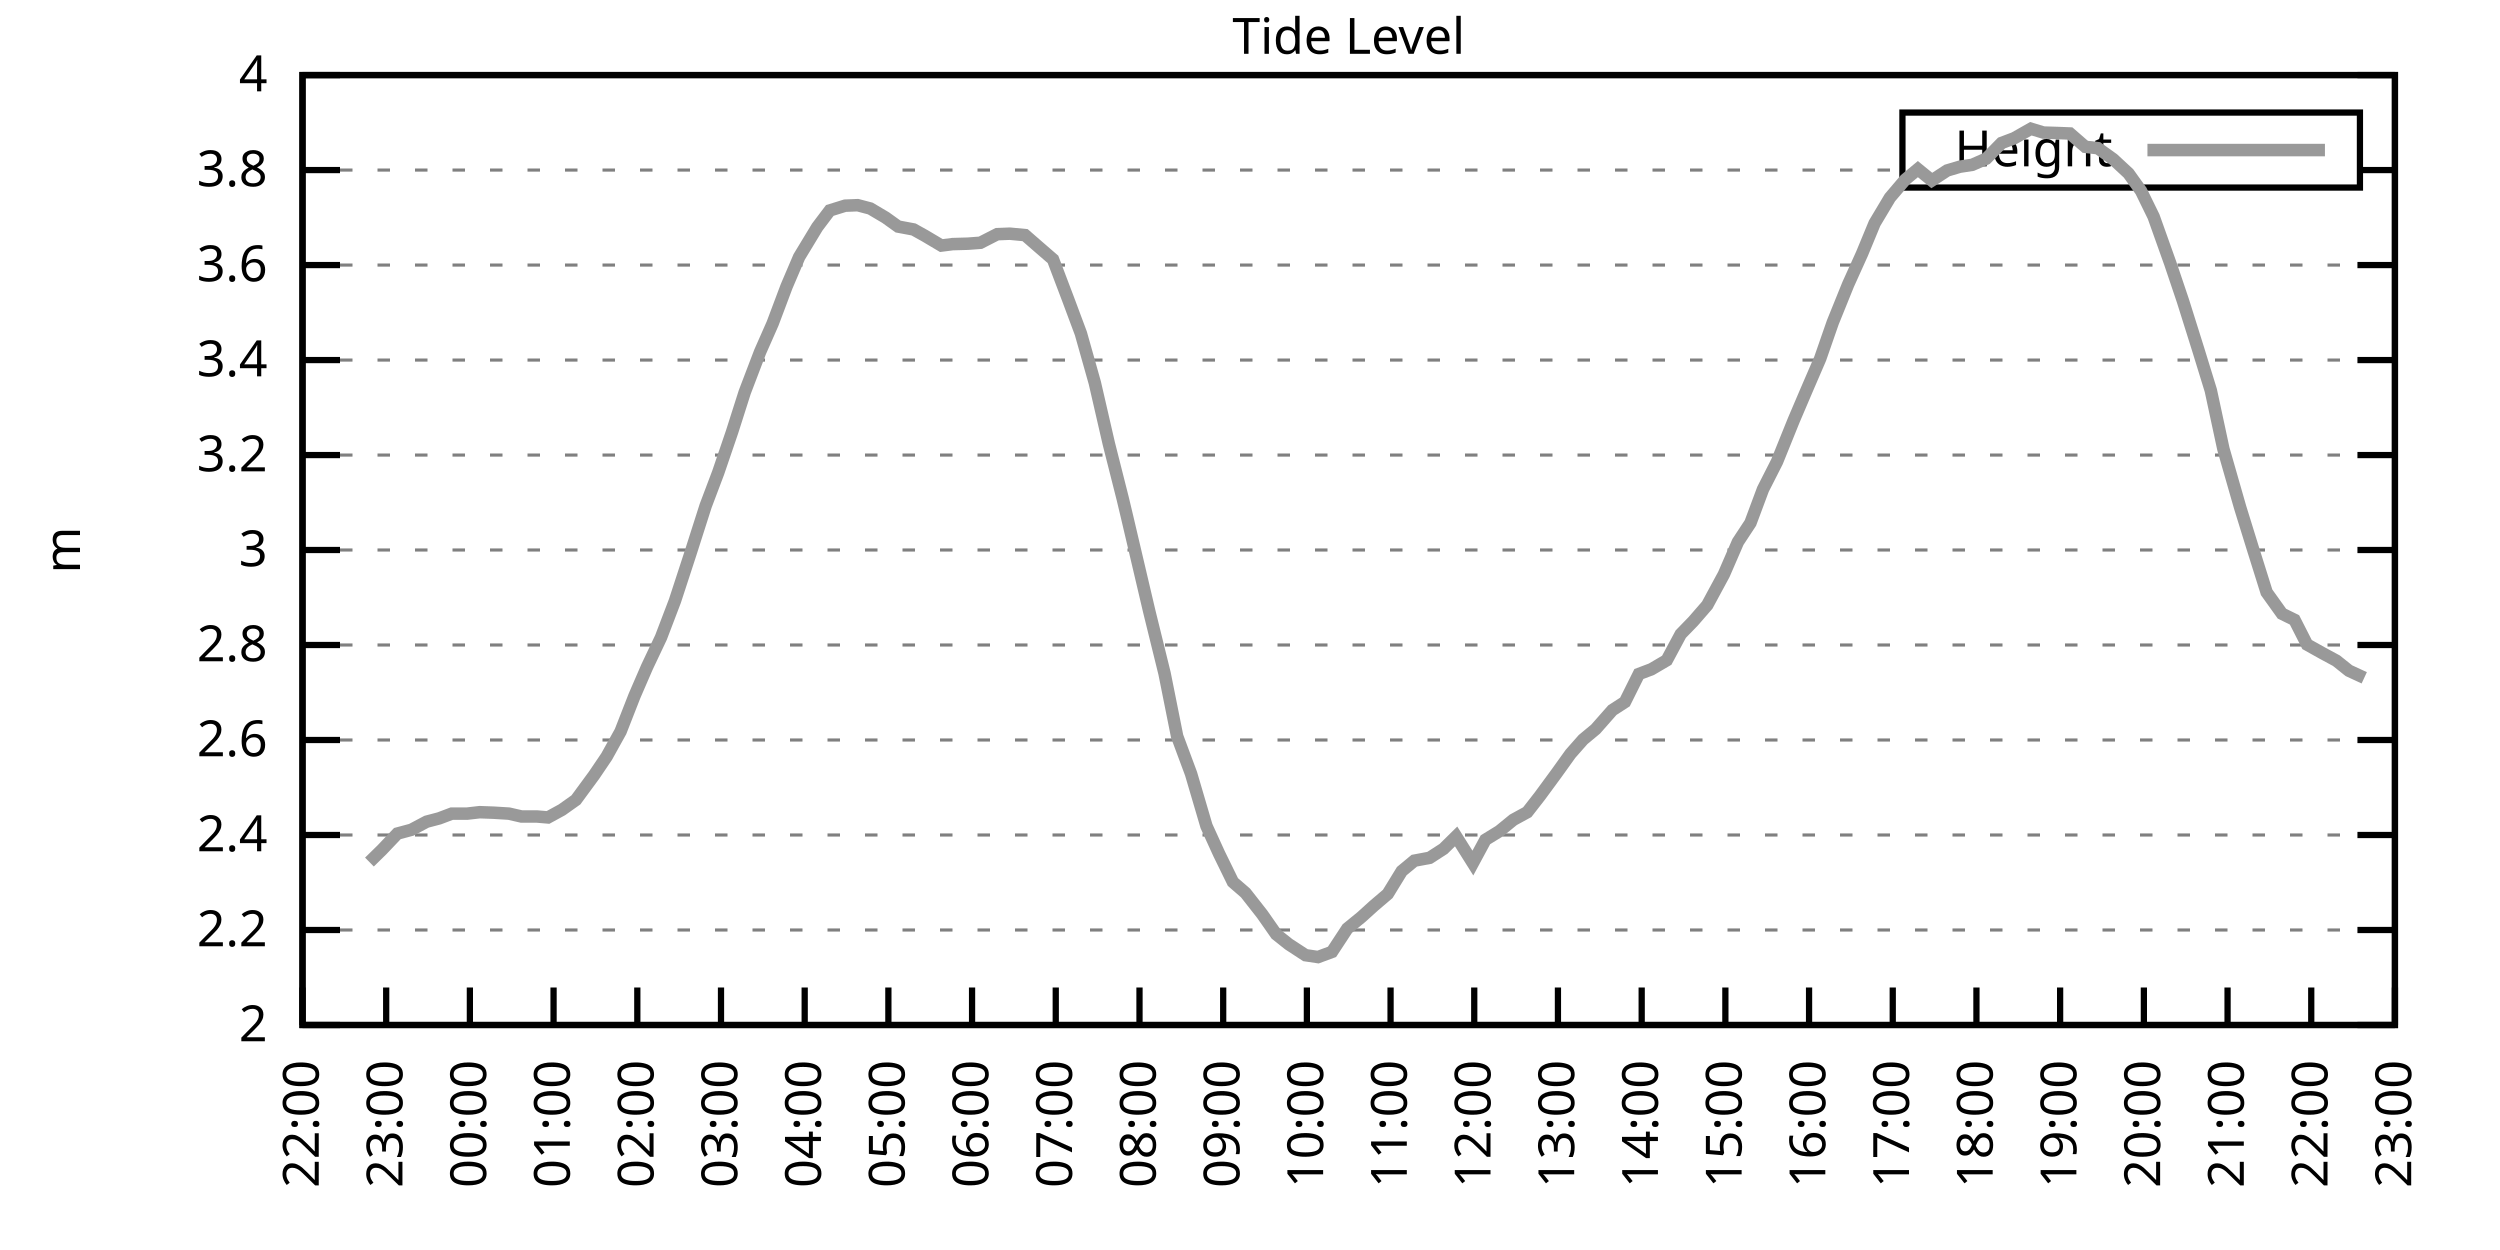
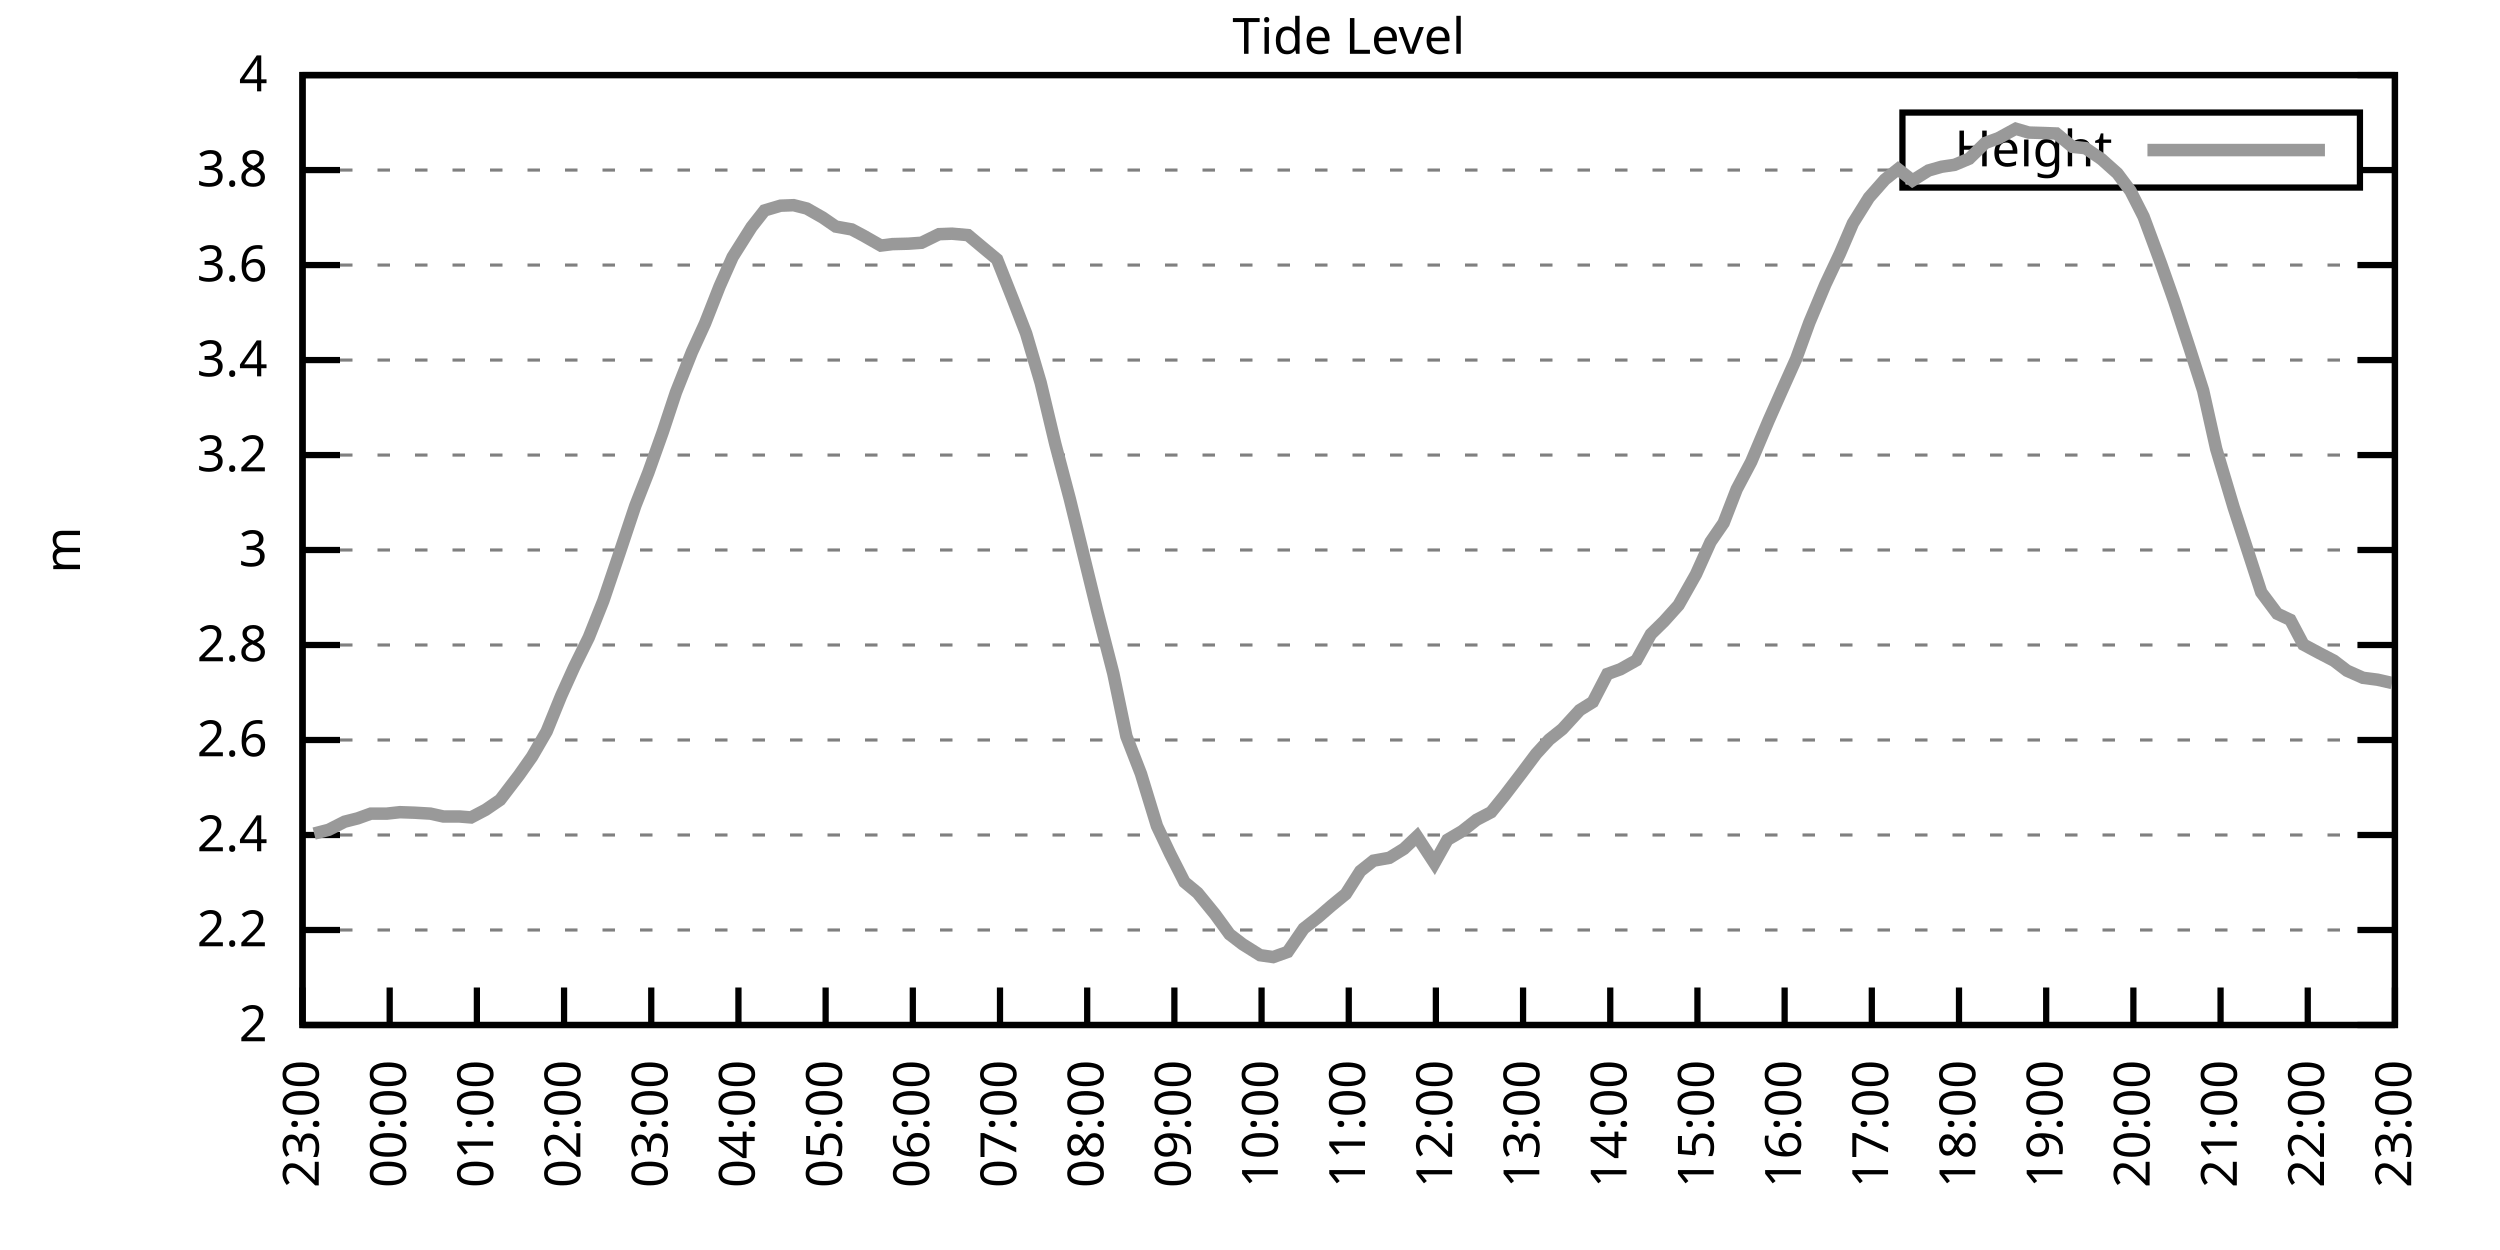
<svg xmlns="http://www.w3.org/2000/svg" xmlns:xlink="http://www.w3.org/1999/xlink" width="400" height="200" viewBox="0 0 400 200">
  <g id="gnuplot_canvas">
    <rect x="0" y="0" width="400" height="200" fill="none" />
    <defs>
      <circle id="gpDot" r="0.5" stroke-width="0.5" stroke="currentColor" />
      <path id="gpPt0" stroke-width="0.333" stroke="currentColor" d="M-1,0 h2 M0,-1 v2" />
      <path id="gpPt1" stroke-width="0.333" stroke="currentColor" d="M-1,-1 L1,1 M1,-1 L-1,1" />
      <path id="gpPt2" stroke-width="0.333" stroke="currentColor" d="M-1,0 L1,0 M0,-1 L0,1 M-1,-1 L1,1 M-1,1 L1,-1" />
      <rect id="gpPt3" stroke-width="0.333" stroke="currentColor" x="-1" y="-1" width="2" height="2" />
      <rect id="gpPt4" stroke-width="0.333" stroke="currentColor" fill="currentColor" x="-1" y="-1" width="2" height="2" />
      <circle id="gpPt5" stroke-width="0.333" stroke="currentColor" cx="0" cy="0" r="1" />
      <use xlink:href="#gpPt5" id="gpPt6" fill="currentColor" stroke="none" />
      <path id="gpPt7" stroke-width="0.333" stroke="currentColor" d="M0,-1.33 L-1.33,0.67 L1.33,0.67 z" />
      <use xlink:href="#gpPt7" id="gpPt8" fill="currentColor" stroke="none" />
      <use xlink:href="#gpPt7" id="gpPt9" stroke="currentColor" transform="rotate(180)" />
      <use xlink:href="#gpPt9" id="gpPt10" fill="currentColor" stroke="none" />
      <use xlink:href="#gpPt3" id="gpPt11" stroke="currentColor" transform="rotate(45)" />
      <use xlink:href="#gpPt11" id="gpPt12" fill="currentColor" stroke="none" />
      <path id="gpPt13" stroke-width="0.333" stroke="currentColor" d="M0,1.330 L1.265,0.411 L0.782,-1.067 L-0.782,-1.076 L-1.265,0.411 z" />
      <use xlink:href="#gpPt13" id="gpPt14" fill="currentColor" stroke="none" />
      <filter id="textbox" filterUnits="objectBoundingBox" x="0" y="0" height="1" width="1">
        <feFlood flood-color="white" flood-opacity="1" result="bgnd" />
        <feComposite in="SourceGraphic" in2="bgnd" operator="atop" />
      </filter>
      <filter id="greybox" filterUnits="objectBoundingBox" x="0" y="0" height="1" width="1">
        <feFlood flood-color="lightgrey" flood-opacity="1" result="grey" />
        <feComposite in="SourceGraphic" in2="grey" operator="atop" />
      </filter>
    </defs>
    <g fill="none" color="white" stroke="currentColor" stroke-width="1.00" stroke-linecap="butt" stroke-linejoin="miter">
</g>
    <g fill="none" color="black" stroke="currentColor" stroke-width="1.00" stroke-linecap="butt" stroke-linejoin="miter">
      <g stroke="none" shape-rendering="crispEdges">
        <polygon fill="rgb(255, 255, 255)" points="48.40,164.00 383.18,164.00 383.18,12.02 48.40,12.02 " />
      </g>
    </g>
    <g fill="none" color="black" stroke="currentColor" stroke-width="1.00" stroke-linecap="butt" stroke-linejoin="miter">
</g>
    <g fill="none" color="black" stroke="black" stroke-width="0.50" stroke-linecap="butt" stroke-linejoin="miter">
</g>
    <g fill="none" color="gray" stroke="currentColor" stroke-width="0.50" stroke-linecap="butt" stroke-linejoin="miter">
      <path stroke="gray" stroke-dasharray="2,4" class="gridline" d="M48.40,164.00 L383.19,164.00  " />
    </g>
    <g fill="none" color="gray" stroke="gray" stroke-width="1.00" stroke-linecap="butt" stroke-linejoin="miter">
</g>
    <g fill="none" color="black" stroke="currentColor" stroke-width="1.00" stroke-linecap="butt" stroke-linejoin="miter">
      <path stroke="black" d="M48.40,164.00 L54.40,164.00 M383.19,164.00 L377.19,164.00  " />
      <g transform="translate(42.80,166.60)" stroke="none" fill="black" font-family="Sans" font-size="8.00" text-anchor="end">
        <text>
          <tspan font-family="Sans"> 2</tspan>
        </text>
      </g>
    </g>
    <g fill="none" color="black" stroke="currentColor" stroke-width="1.00" stroke-linecap="butt" stroke-linejoin="miter">
</g>
    <g fill="none" color="black" stroke="black" stroke-width="0.50" stroke-linecap="butt" stroke-linejoin="miter">
</g>
    <g fill="none" color="gray" stroke="currentColor" stroke-width="0.50" stroke-linecap="butt" stroke-linejoin="miter">
      <path stroke="gray" stroke-dasharray="2,4" class="gridline" d="M48.40,148.80 L383.19,148.80  " />
    </g>
    <g fill="none" color="gray" stroke="gray" stroke-width="1.00" stroke-linecap="butt" stroke-linejoin="miter">
</g>
    <g fill="none" color="black" stroke="currentColor" stroke-width="1.00" stroke-linecap="butt" stroke-linejoin="miter">
      <path stroke="black" d="M48.40,148.80 L54.40,148.80 M383.19,148.80 L377.19,148.80  " />
      <g transform="translate(42.80,151.40)" stroke="none" fill="black" font-family="Sans" font-size="8.00" text-anchor="end">
        <text>
          <tspan font-family="Sans"> 2.2</tspan>
        </text>
      </g>
    </g>
    <g fill="none" color="black" stroke="currentColor" stroke-width="1.00" stroke-linecap="butt" stroke-linejoin="miter">
</g>
    <g fill="none" color="black" stroke="black" stroke-width="0.50" stroke-linecap="butt" stroke-linejoin="miter">
</g>
    <g fill="none" color="gray" stroke="currentColor" stroke-width="0.50" stroke-linecap="butt" stroke-linejoin="miter">
      <path stroke="gray" stroke-dasharray="2,4" class="gridline" d="M48.40,133.60 L383.19,133.60  " />
    </g>
    <g fill="none" color="gray" stroke="gray" stroke-width="1.00" stroke-linecap="butt" stroke-linejoin="miter">
</g>
    <g fill="none" color="black" stroke="currentColor" stroke-width="1.00" stroke-linecap="butt" stroke-linejoin="miter">
      <path stroke="black" d="M48.40,133.60 L54.40,133.60 M383.19,133.60 L377.19,133.60  " />
      <g transform="translate(42.80,136.20)" stroke="none" fill="black" font-family="Sans" font-size="8.00" text-anchor="end">
        <text>
          <tspan font-family="Sans"> 2.4</tspan>
        </text>
      </g>
    </g>
    <g fill="none" color="black" stroke="currentColor" stroke-width="1.00" stroke-linecap="butt" stroke-linejoin="miter">
</g>
    <g fill="none" color="black" stroke="black" stroke-width="0.50" stroke-linecap="butt" stroke-linejoin="miter">
</g>
    <g fill="none" color="gray" stroke="currentColor" stroke-width="0.50" stroke-linecap="butt" stroke-linejoin="miter">
      <path stroke="gray" stroke-dasharray="2,4" class="gridline" d="M48.40,118.40 L383.19,118.40  " />
    </g>
    <g fill="none" color="gray" stroke="gray" stroke-width="1.00" stroke-linecap="butt" stroke-linejoin="miter">
</g>
    <g fill="none" color="black" stroke="currentColor" stroke-width="1.00" stroke-linecap="butt" stroke-linejoin="miter">
      <path stroke="black" d="M48.40,118.40 L54.40,118.40 M383.19,118.40 L377.19,118.40  " />
      <g transform="translate(42.80,121.00)" stroke="none" fill="black" font-family="Sans" font-size="8.00" text-anchor="end">
        <text>
          <tspan font-family="Sans"> 2.6</tspan>
        </text>
      </g>
    </g>
    <g fill="none" color="black" stroke="currentColor" stroke-width="1.00" stroke-linecap="butt" stroke-linejoin="miter">
</g>
    <g fill="none" color="black" stroke="black" stroke-width="0.50" stroke-linecap="butt" stroke-linejoin="miter">
</g>
    <g fill="none" color="gray" stroke="currentColor" stroke-width="0.50" stroke-linecap="butt" stroke-linejoin="miter">
      <path stroke="gray" stroke-dasharray="2,4" class="gridline" d="M48.40,103.20 L383.19,103.20  " />
    </g>
    <g fill="none" color="gray" stroke="gray" stroke-width="1.00" stroke-linecap="butt" stroke-linejoin="miter">
</g>
    <g fill="none" color="black" stroke="currentColor" stroke-width="1.00" stroke-linecap="butt" stroke-linejoin="miter">
      <path stroke="black" d="M48.40,103.20 L54.40,103.20 M383.19,103.20 L377.19,103.20  " />
      <g transform="translate(42.80,105.80)" stroke="none" fill="black" font-family="Sans" font-size="8.00" text-anchor="end">
        <text>
          <tspan font-family="Sans"> 2.8</tspan>
        </text>
      </g>
    </g>
    <g fill="none" color="black" stroke="currentColor" stroke-width="1.00" stroke-linecap="butt" stroke-linejoin="miter">
</g>
    <g fill="none" color="black" stroke="black" stroke-width="0.50" stroke-linecap="butt" stroke-linejoin="miter">
</g>
    <g fill="none" color="gray" stroke="currentColor" stroke-width="0.50" stroke-linecap="butt" stroke-linejoin="miter">
      <path stroke="gray" stroke-dasharray="2,4" class="gridline" d="M48.40,88.00 L383.19,88.00  " />
    </g>
    <g fill="none" color="gray" stroke="gray" stroke-width="1.00" stroke-linecap="butt" stroke-linejoin="miter">
</g>
    <g fill="none" color="black" stroke="currentColor" stroke-width="1.00" stroke-linecap="butt" stroke-linejoin="miter">
      <path stroke="black" d="M48.40,88.00 L54.40,88.00 M383.19,88.00 L377.19,88.00  " />
      <g transform="translate(42.80,90.60)" stroke="none" fill="black" font-family="Sans" font-size="8.00" text-anchor="end">
        <text>
          <tspan font-family="Sans"> 3</tspan>
        </text>
      </g>
    </g>
    <g fill="none" color="black" stroke="currentColor" stroke-width="1.00" stroke-linecap="butt" stroke-linejoin="miter">
</g>
    <g fill="none" color="black" stroke="black" stroke-width="0.50" stroke-linecap="butt" stroke-linejoin="miter">
</g>
    <g fill="none" color="gray" stroke="currentColor" stroke-width="0.50" stroke-linecap="butt" stroke-linejoin="miter">
      <path stroke="gray" stroke-dasharray="2,4" class="gridline" d="M48.40,72.81 L383.19,72.81  " />
    </g>
    <g fill="none" color="gray" stroke="gray" stroke-width="1.00" stroke-linecap="butt" stroke-linejoin="miter">
</g>
    <g fill="none" color="black" stroke="currentColor" stroke-width="1.00" stroke-linecap="butt" stroke-linejoin="miter">
      <path stroke="black" d="M48.40,72.81 L54.40,72.81 M383.19,72.81 L377.19,72.81  " />
      <g transform="translate(42.80,75.41)" stroke="none" fill="black" font-family="Sans" font-size="8.00" text-anchor="end">
        <text>
          <tspan font-family="Sans"> 3.2</tspan>
        </text>
      </g>
    </g>
    <g fill="none" color="black" stroke="currentColor" stroke-width="1.00" stroke-linecap="butt" stroke-linejoin="miter">
</g>
    <g fill="none" color="black" stroke="black" stroke-width="0.50" stroke-linecap="butt" stroke-linejoin="miter">
</g>
    <g fill="none" color="gray" stroke="currentColor" stroke-width="0.50" stroke-linecap="butt" stroke-linejoin="miter">
      <path stroke="gray" stroke-dasharray="2,4" class="gridline" d="M48.40,57.61 L383.19,57.61  " />
    </g>
    <g fill="none" color="gray" stroke="gray" stroke-width="1.00" stroke-linecap="butt" stroke-linejoin="miter">
</g>
    <g fill="none" color="black" stroke="currentColor" stroke-width="1.00" stroke-linecap="butt" stroke-linejoin="miter">
      <path stroke="black" d="M48.40,57.61 L54.40,57.61 M383.19,57.61 L377.19,57.61  " />
      <g transform="translate(42.80,60.21)" stroke="none" fill="black" font-family="Sans" font-size="8.00" text-anchor="end">
        <text>
          <tspan font-family="Sans"> 3.4</tspan>
        </text>
      </g>
    </g>
    <g fill="none" color="black" stroke="currentColor" stroke-width="1.00" stroke-linecap="butt" stroke-linejoin="miter">
</g>
    <g fill="none" color="black" stroke="black" stroke-width="0.50" stroke-linecap="butt" stroke-linejoin="miter">
</g>
    <g fill="none" color="gray" stroke="currentColor" stroke-width="0.50" stroke-linecap="butt" stroke-linejoin="miter">
      <path stroke="gray" stroke-dasharray="2,4" class="gridline" d="M48.40,42.41 L383.19,42.41  " />
    </g>
    <g fill="none" color="gray" stroke="gray" stroke-width="1.00" stroke-linecap="butt" stroke-linejoin="miter">
</g>
    <g fill="none" color="black" stroke="currentColor" stroke-width="1.00" stroke-linecap="butt" stroke-linejoin="miter">
      <path stroke="black" d="M48.40,42.41 L54.40,42.41 M383.19,42.41 L377.19,42.41  " />
      <g transform="translate(42.80,45.01)" stroke="none" fill="black" font-family="Sans" font-size="8.00" text-anchor="end">
        <text>
          <tspan font-family="Sans"> 3.6</tspan>
        </text>
      </g>
    </g>
    <g fill="none" color="black" stroke="currentColor" stroke-width="1.00" stroke-linecap="butt" stroke-linejoin="miter">
</g>
    <g fill="none" color="black" stroke="black" stroke-width="0.50" stroke-linecap="butt" stroke-linejoin="miter">
</g>
    <g fill="none" color="gray" stroke="currentColor" stroke-width="0.50" stroke-linecap="butt" stroke-linejoin="miter">
      <path stroke="gray" stroke-dasharray="2,4" class="gridline" d="M48.40,27.21 L304.39,27.21 M377.59,27.21 L383.19,27.21  " />
    </g>
    <g fill="none" color="gray" stroke="gray" stroke-width="1.00" stroke-linecap="butt" stroke-linejoin="miter">
</g>
    <g fill="none" color="black" stroke="currentColor" stroke-width="1.00" stroke-linecap="butt" stroke-linejoin="miter">
      <path stroke="black" d="M48.40,27.21 L54.40,27.21 M383.19,27.21 L377.19,27.21  " />
      <g transform="translate(42.80,29.81)" stroke="none" fill="black" font-family="Sans" font-size="8.00" text-anchor="end">
        <text>
          <tspan font-family="Sans"> 3.8</tspan>
        </text>
      </g>
    </g>
    <g fill="none" color="black" stroke="currentColor" stroke-width="1.00" stroke-linecap="butt" stroke-linejoin="miter">
</g>
    <g fill="none" color="black" stroke="black" stroke-width="0.50" stroke-linecap="butt" stroke-linejoin="miter">
</g>
    <g fill="none" color="gray" stroke="currentColor" stroke-width="0.50" stroke-linecap="butt" stroke-linejoin="miter">
      <path stroke="gray" stroke-dasharray="2,4" class="gridline" d="M48.40,12.01 L383.19,12.01  " />
    </g>
    <g fill="none" color="gray" stroke="gray" stroke-width="1.00" stroke-linecap="butt" stroke-linejoin="miter">
</g>
    <g fill="none" color="black" stroke="currentColor" stroke-width="1.00" stroke-linecap="butt" stroke-linejoin="miter">
      <path stroke="black" d="M48.40,12.01 L54.40,12.01 M383.19,12.01 L377.19,12.01  " />
      <g transform="translate(42.80,14.61)" stroke="none" fill="black" font-family="Sans" font-size="8.00" text-anchor="end">
        <text>
          <tspan font-family="Sans"> 4</tspan>
        </text>
      </g>
    </g>
    <g fill="none" color="black" stroke="currentColor" stroke-width="1.00" stroke-linecap="butt" stroke-linejoin="miter">
      <path stroke="black" d="M48.40,164.00 L48.40,158.00  " />
      <g transform="translate(51.00,169.60) rotate(270.00)" stroke="none" fill="black" font-family="Sans" font-size="8.00" text-anchor="end">
        <text>
-           <tspan font-family="Sans">22:00</tspan>
-         </text>
-       </g>
-     </g>
-     <g fill="none" color="black" stroke="currentColor" stroke-width="1.00" stroke-linecap="butt" stroke-linejoin="miter">
-       <path stroke="black" d="M61.79,164.00 L61.79,158.00  " />
-       <g transform="translate(64.39,169.60) rotate(270.00)" stroke="none" fill="black" font-family="Sans" font-size="8.00" text-anchor="end">
-         <text>
          <tspan font-family="Sans">23:00</tspan>
        </text>
      </g>
    </g>
    <g fill="none" color="black" stroke="currentColor" stroke-width="1.00" stroke-linecap="butt" stroke-linejoin="miter">
-       <path stroke="black" d="M75.18,164.00 L75.18,158.00  " />
-       <g transform="translate(77.78,169.60) rotate(270.00)" stroke="none" fill="black" font-family="Sans" font-size="8.00" text-anchor="end">
+       <path stroke="black" d="M62.35,164.00 L62.35,158.00  " />
+       <g transform="translate(64.95,169.60) rotate(270.00)" stroke="none" fill="black" font-family="Sans" font-size="8.00" text-anchor="end">
        <text>
          <tspan font-family="Sans">00:00</tspan>
        </text>
      </g>
    </g>
    <g fill="none" color="black" stroke="currentColor" stroke-width="1.00" stroke-linecap="butt" stroke-linejoin="miter">
-       <path stroke="black" d="M88.57,164.00 L88.57,158.00  " />
-       <g transform="translate(91.17,169.60) rotate(270.00)" stroke="none" fill="black" font-family="Sans" font-size="8.00" text-anchor="end">
+       <path stroke="black" d="M76.30,164.00 L76.30,158.00  " />
+       <g transform="translate(78.90,169.60) rotate(270.00)" stroke="none" fill="black" font-family="Sans" font-size="8.00" text-anchor="end">
        <text>
          <tspan font-family="Sans">01:00</tspan>
        </text>
      </g>
    </g>
    <g fill="none" color="black" stroke="currentColor" stroke-width="1.00" stroke-linecap="butt" stroke-linejoin="miter">
-       <path stroke="black" d="M101.97,164.00 L101.97,158.00  " />
-       <g transform="translate(104.57,169.60) rotate(270.00)" stroke="none" fill="black" font-family="Sans" font-size="8.00" text-anchor="end">
+       <path stroke="black" d="M90.25,164.00 L90.25,158.00  " />
+       <g transform="translate(92.85,169.60) rotate(270.00)" stroke="none" fill="black" font-family="Sans" font-size="8.00" text-anchor="end">
        <text>
          <tspan font-family="Sans">02:00</tspan>
        </text>
      </g>
    </g>
    <g fill="none" color="black" stroke="currentColor" stroke-width="1.00" stroke-linecap="butt" stroke-linejoin="miter">
-       <path stroke="black" d="M115.36,164.00 L115.36,158.00  " />
-       <g transform="translate(117.96,169.60) rotate(270.00)" stroke="none" fill="black" font-family="Sans" font-size="8.00" text-anchor="end">
+       <path stroke="black" d="M104.20,164.00 L104.20,158.00  " />
+       <g transform="translate(106.80,169.60) rotate(270.00)" stroke="none" fill="black" font-family="Sans" font-size="8.00" text-anchor="end">
        <text>
          <tspan font-family="Sans">03:00</tspan>
        </text>
      </g>
    </g>
    <g fill="none" color="black" stroke="currentColor" stroke-width="1.00" stroke-linecap="butt" stroke-linejoin="miter">
-       <path stroke="black" d="M128.75,164.00 L128.75,158.00  " />
-       <g transform="translate(131.35,169.60) rotate(270.00)" stroke="none" fill="black" font-family="Sans" font-size="8.00" text-anchor="end">
+       <path stroke="black" d="M118.15,164.00 L118.15,158.00  " />
+       <g transform="translate(120.75,169.60) rotate(270.00)" stroke="none" fill="black" font-family="Sans" font-size="8.00" text-anchor="end">
        <text>
          <tspan font-family="Sans">04:00</tspan>
        </text>
      </g>
    </g>
    <g fill="none" color="black" stroke="currentColor" stroke-width="1.00" stroke-linecap="butt" stroke-linejoin="miter">
-       <path stroke="black" d="M142.14,164.00 L142.14,158.00  " />
-       <g transform="translate(144.74,169.60) rotate(270.00)" stroke="none" fill="black" font-family="Sans" font-size="8.00" text-anchor="end">
+       <path stroke="black" d="M132.10,164.00 L132.10,158.00  " />
+       <g transform="translate(134.70,169.60) rotate(270.00)" stroke="none" fill="black" font-family="Sans" font-size="8.00" text-anchor="end">
        <text>
          <tspan font-family="Sans">05:00</tspan>
        </text>
      </g>
    </g>
    <g fill="none" color="black" stroke="currentColor" stroke-width="1.00" stroke-linecap="butt" stroke-linejoin="miter">
-       <path stroke="black" d="M155.53,164.00 L155.53,158.00  " />
-       <g transform="translate(158.13,169.60) rotate(270.00)" stroke="none" fill="black" font-family="Sans" font-size="8.00" text-anchor="end">
+       <path stroke="black" d="M146.05,164.00 L146.05,158.00  " />
+       <g transform="translate(148.65,169.60) rotate(270.00)" stroke="none" fill="black" font-family="Sans" font-size="8.00" text-anchor="end">
        <text>
          <tspan font-family="Sans">06:00</tspan>
        </text>
      </g>
    </g>
    <g fill="none" color="black" stroke="currentColor" stroke-width="1.00" stroke-linecap="butt" stroke-linejoin="miter">
-       <path stroke="black" d="M168.92,164.00 L168.92,158.00  " />
-       <g transform="translate(171.52,169.60) rotate(270.00)" stroke="none" fill="black" font-family="Sans" font-size="8.00" text-anchor="end">
+       <path stroke="black" d="M160.00,164.00 L160.00,158.00  " />
+       <g transform="translate(162.60,169.60) rotate(270.00)" stroke="none" fill="black" font-family="Sans" font-size="8.00" text-anchor="end">
        <text>
          <tspan font-family="Sans">07:00</tspan>
        </text>
      </g>
    </g>
    <g fill="none" color="black" stroke="currentColor" stroke-width="1.00" stroke-linecap="butt" stroke-linejoin="miter">
-       <path stroke="black" d="M182.32,164.00 L182.32,158.00  " />
-       <g transform="translate(184.92,169.60) rotate(270.00)" stroke="none" fill="black" font-family="Sans" font-size="8.00" text-anchor="end">
+       <path stroke="black" d="M173.95,164.00 L173.95,158.00  " />
+       <g transform="translate(176.55,169.60) rotate(270.00)" stroke="none" fill="black" font-family="Sans" font-size="8.00" text-anchor="end">
        <text>
          <tspan font-family="Sans">08:00</tspan>
        </text>
      </g>
    </g>
    <g fill="none" color="black" stroke="currentColor" stroke-width="1.00" stroke-linecap="butt" stroke-linejoin="miter">
-       <path stroke="black" d="M195.71,164.00 L195.71,158.00  " />
-       <g transform="translate(198.31,169.60) rotate(270.00)" stroke="none" fill="black" font-family="Sans" font-size="8.00" text-anchor="end">
+       <path stroke="black" d="M187.90,164.00 L187.90,158.00  " />
+       <g transform="translate(190.50,169.60) rotate(270.00)" stroke="none" fill="black" font-family="Sans" font-size="8.00" text-anchor="end">
        <text>
          <tspan font-family="Sans">09:00</tspan>
        </text>
      </g>
    </g>
    <g fill="none" color="black" stroke="currentColor" stroke-width="1.00" stroke-linecap="butt" stroke-linejoin="miter">
-       <path stroke="black" d="M209.10,164.00 L209.10,158.00  " />
-       <g transform="translate(211.70,169.60) rotate(270.00)" stroke="none" fill="black" font-family="Sans" font-size="8.00" text-anchor="end">
+       <path stroke="black" d="M201.85,164.00 L201.85,158.00  " />
+       <g transform="translate(204.45,169.60) rotate(270.00)" stroke="none" fill="black" font-family="Sans" font-size="8.00" text-anchor="end">
        <text>
          <tspan font-family="Sans">10:00</tspan>
        </text>
      </g>
    </g>
    <g fill="none" color="black" stroke="currentColor" stroke-width="1.00" stroke-linecap="butt" stroke-linejoin="miter">
-       <path stroke="black" d="M222.49,164.00 L222.49,158.00  " />
-       <g transform="translate(225.09,169.60) rotate(270.00)" stroke="none" fill="black" font-family="Sans" font-size="8.00" text-anchor="end">
+       <path stroke="black" d="M215.80,164.00 L215.80,158.00  " />
+       <g transform="translate(218.40,169.60) rotate(270.00)" stroke="none" fill="black" font-family="Sans" font-size="8.00" text-anchor="end">
        <text>
          <tspan font-family="Sans">11:00</tspan>
        </text>
      </g>
    </g>
    <g fill="none" color="black" stroke="currentColor" stroke-width="1.00" stroke-linecap="butt" stroke-linejoin="miter">
-       <path stroke="black" d="M235.88,164.00 L235.88,158.00  " />
-       <g transform="translate(238.48,169.60) rotate(270.00)" stroke="none" fill="black" font-family="Sans" font-size="8.00" text-anchor="end">
+       <path stroke="black" d="M229.74,164.00 L229.74,158.00  " />
+       <g transform="translate(232.34,169.60) rotate(270.00)" stroke="none" fill="black" font-family="Sans" font-size="8.00" text-anchor="end">
        <text>
          <tspan font-family="Sans">12:00</tspan>
        </text>
      </g>
    </g>
    <g fill="none" color="black" stroke="currentColor" stroke-width="1.00" stroke-linecap="butt" stroke-linejoin="miter">
-       <path stroke="black" d="M249.27,164.00 L249.27,158.00  " />
-       <g transform="translate(251.87,169.60) rotate(270.00)" stroke="none" fill="black" font-family="Sans" font-size="8.00" text-anchor="end">
+       <path stroke="black" d="M243.69,164.00 L243.69,158.00  " />
+       <g transform="translate(246.29,169.60) rotate(270.00)" stroke="none" fill="black" font-family="Sans" font-size="8.00" text-anchor="end">
        <text>
          <tspan font-family="Sans">13:00</tspan>
        </text>
      </g>
    </g>
    <g fill="none" color="black" stroke="currentColor" stroke-width="1.00" stroke-linecap="butt" stroke-linejoin="miter">
-       <path stroke="black" d="M262.67,164.00 L262.67,158.00  " />
-       <g transform="translate(265.27,169.60) rotate(270.00)" stroke="none" fill="black" font-family="Sans" font-size="8.00" text-anchor="end">
+       <path stroke="black" d="M257.64,164.00 L257.64,158.00  " />
+       <g transform="translate(260.24,169.60) rotate(270.00)" stroke="none" fill="black" font-family="Sans" font-size="8.00" text-anchor="end">
        <text>
          <tspan font-family="Sans">14:00</tspan>
        </text>
      </g>
    </g>
    <g fill="none" color="black" stroke="currentColor" stroke-width="1.00" stroke-linecap="butt" stroke-linejoin="miter">
-       <path stroke="black" d="M276.06,164.00 L276.06,158.00  " />
-       <g transform="translate(278.66,169.60) rotate(270.00)" stroke="none" fill="black" font-family="Sans" font-size="8.00" text-anchor="end">
+       <path stroke="black" d="M271.59,164.00 L271.59,158.00  " />
+       <g transform="translate(274.19,169.60) rotate(270.00)" stroke="none" fill="black" font-family="Sans" font-size="8.00" text-anchor="end">
        <text>
          <tspan font-family="Sans">15:00</tspan>
        </text>
      </g>
    </g>
    <g fill="none" color="black" stroke="currentColor" stroke-width="1.00" stroke-linecap="butt" stroke-linejoin="miter">
-       <path stroke="black" d="M289.45,164.00 L289.45,158.00  " />
-       <g transform="translate(292.05,169.60) rotate(270.00)" stroke="none" fill="black" font-family="Sans" font-size="8.00" text-anchor="end">
+       <path stroke="black" d="M285.54,164.00 L285.54,158.00  " />
+       <g transform="translate(288.14,169.60) rotate(270.00)" stroke="none" fill="black" font-family="Sans" font-size="8.00" text-anchor="end">
        <text>
          <tspan font-family="Sans">16:00</tspan>
        </text>
      </g>
    </g>
    <g fill="none" color="black" stroke="currentColor" stroke-width="1.00" stroke-linecap="butt" stroke-linejoin="miter">
-       <path stroke="black" d="M302.84,164.00 L302.84,158.00  " />
-       <g transform="translate(305.44,169.60) rotate(270.00)" stroke="none" fill="black" font-family="Sans" font-size="8.00" text-anchor="end">
+       <path stroke="black" d="M299.49,164.00 L299.49,158.00  " />
+       <g transform="translate(302.09,169.60) rotate(270.00)" stroke="none" fill="black" font-family="Sans" font-size="8.00" text-anchor="end">
        <text>
          <tspan font-family="Sans">17:00</tspan>
        </text>
      </g>
    </g>
    <g fill="none" color="black" stroke="currentColor" stroke-width="1.00" stroke-linecap="butt" stroke-linejoin="miter">
-       <path stroke="black" d="M316.23,164.00 L316.23,158.00  " />
-       <g transform="translate(318.83,169.60) rotate(270.00)" stroke="none" fill="black" font-family="Sans" font-size="8.00" text-anchor="end">
+       <path stroke="black" d="M313.44,164.00 L313.44,158.00  " />
+       <g transform="translate(316.04,169.60) rotate(270.00)" stroke="none" fill="black" font-family="Sans" font-size="8.00" text-anchor="end">
        <text>
          <tspan font-family="Sans">18:00</tspan>
        </text>
      </g>
    </g>
    <g fill="none" color="black" stroke="currentColor" stroke-width="1.00" stroke-linecap="butt" stroke-linejoin="miter">
-       <path stroke="black" d="M329.62,164.00 L329.62,158.00  " />
-       <g transform="translate(332.22,169.60) rotate(270.00)" stroke="none" fill="black" font-family="Sans" font-size="8.00" text-anchor="end">
+       <path stroke="black" d="M327.39,164.00 L327.39,158.00  " />
+       <g transform="translate(329.99,169.60) rotate(270.00)" stroke="none" fill="black" font-family="Sans" font-size="8.00" text-anchor="end">
        <text>
          <tspan font-family="Sans">19:00</tspan>
        </text>
      </g>
    </g>
    <g fill="none" color="black" stroke="currentColor" stroke-width="1.00" stroke-linecap="butt" stroke-linejoin="miter">
-       <path stroke="black" d="M343.02,164.00 L343.02,158.00  " />
-       <g transform="translate(345.62,169.60) rotate(270.00)" stroke="none" fill="black" font-family="Sans" font-size="8.00" text-anchor="end">
+       <path stroke="black" d="M341.34,164.00 L341.34,158.00  " />
+       <g transform="translate(343.94,169.60) rotate(270.00)" stroke="none" fill="black" font-family="Sans" font-size="8.00" text-anchor="end">
        <text>
          <tspan font-family="Sans">20:00</tspan>
        </text>
      </g>
    </g>
    <g fill="none" color="black" stroke="currentColor" stroke-width="1.00" stroke-linecap="butt" stroke-linejoin="miter">
-       <path stroke="black" d="M356.41,164.00 L356.41,158.00  " />
-       <g transform="translate(359.01,169.60) rotate(270.00)" stroke="none" fill="black" font-family="Sans" font-size="8.00" text-anchor="end">
+       <path stroke="black" d="M355.29,164.00 L355.29,158.00  " />
+       <g transform="translate(357.89,169.60) rotate(270.00)" stroke="none" fill="black" font-family="Sans" font-size="8.00" text-anchor="end">
        <text>
          <tspan font-family="Sans">21:00</tspan>
        </text>
      </g>
    </g>
    <g fill="none" color="black" stroke="currentColor" stroke-width="1.00" stroke-linecap="butt" stroke-linejoin="miter">
-       <path stroke="black" d="M369.80,164.00 L369.80,158.00  " />
-       <g transform="translate(372.40,169.60) rotate(270.00)" stroke="none" fill="black" font-family="Sans" font-size="8.00" text-anchor="end">
+       <path stroke="black" d="M369.24,164.00 L369.24,158.00  " />
+       <g transform="translate(371.84,169.60) rotate(270.00)" stroke="none" fill="black" font-family="Sans" font-size="8.00" text-anchor="end">
        <text>
          <tspan font-family="Sans">22:00</tspan>
        </text>
      </g>
    </g>
    <g fill="none" color="black" stroke="currentColor" stroke-width="1.00" stroke-linecap="butt" stroke-linejoin="miter">
      <path stroke="black" d="M383.19,164.00 L383.19,158.00  " />
      <g transform="translate(385.79,169.60) rotate(270.00)" stroke="none" fill="black" font-family="Sans" font-size="8.00" text-anchor="end">
        <text>
          <tspan font-family="Sans">23:00</tspan>
        </text>
      </g>
    </g>
    <g fill="none" color="black" stroke="currentColor" stroke-width="1.00" stroke-linecap="butt" stroke-linejoin="miter">
</g>
    <g fill="none" color="black" stroke="currentColor" stroke-width="1.00" stroke-linecap="butt" stroke-linejoin="miter">
      <path stroke="black" d="M48.40,12.01 L48.40,164.00 L383.19,164.00 L383.19,12.01 L48.40,12.01 Z  " />
    </g>
    <g fill="none" color="black" stroke="currentColor" stroke-width="1.00" stroke-linecap="butt" stroke-linejoin="miter">
</g>
    <g fill="none" color="black" stroke="currentColor" stroke-width="1.00" stroke-linecap="butt" stroke-linejoin="miter">
      <path stroke="black" d="M304.39,30.01 L304.39,18.01 L377.59,18.01 L377.59,30.01 L304.39,30.01 Z  " />
    </g>
    <g id="Tide_level_plot_1">
      <g fill="none" color="white" stroke="black" stroke-width="2.00" stroke-linecap="butt" stroke-linejoin="miter">
</g>
      <g fill="none" color="black" stroke="currentColor" stroke-width="2.00" stroke-linecap="butt" stroke-linejoin="miter">
        <g transform="translate(337.99,26.61)" stroke="none" fill="black" font-family="Sans" font-size="8.00" text-anchor="end">
          <text>
            <tspan font-family="Sans">Height</tspan>
          </text>
        </g>
      </g>
      <g fill="none" color="black" stroke="currentColor" stroke-width="2.00" stroke-linecap="butt" stroke-linejoin="miter">
-         <path stroke="rgb(153, 153, 153)" d="M343.59,24.01 L371.99,24.01 M59.11,137.93 L61.12,135.96 L63.58,133.37 L65.81,132.77 L68.26,131.47 L70.27,130.94   L72.28,130.18 L74.74,130.18 L76.75,129.95 L78.98,130.03 L81.43,130.18 L83.44,130.64 L85.90,130.64 L87.68,130.79   L89.91,129.57 L92.15,127.98 L95.05,124.03 L97.06,121.06 L99.29,117.04 L101.52,111.34 L103.53,106.70 L105.76,101.99   L107.99,96.14 L110.45,88.61 L112.90,80.94 L114.91,75.62 L117.14,69.08 L119.15,62.77 L121.61,56.32 L123.62,51.76   L125.85,45.83 L127.86,41.12 L130.76,36.33 L132.77,33.67 L135.22,32.91 L137.23,32.83 L139.24,33.36 L141.69,34.81   L143.70,36.25 L146.16,36.71 L147.94,37.70 L150.62,39.29 L152.41,39.06 L154.86,38.99 L156.87,38.84 L159.55,37.47   L161.56,37.39 L164.01,37.62 L166.02,39.37 L168.48,41.50 L170.93,47.96 L172.94,53.35 L175.17,61.25 L177.41,70.98   L179.64,79.80 L180.31,82.61 L183.88,97.81 L186.33,107.76 L188.34,117.80 L190.57,123.80 L193.03,132.16 L195.04,136.57   L197.27,141.13 L199.28,142.87 L201.96,146.29 L204.19,149.48 L206.20,151.08 L208.88,152.83 L210.88,153.13 L213.12,152.30   L215.57,148.57 L217.80,146.75 L219.81,144.93 L222.04,143.03 L224.28,139.38 L226.29,137.71 L228.74,137.25 L230.97,135.81   L232.98,133.83 L235.66,138.09 L237.67,134.36 L239.90,132.99 L242.13,131.17 L244.36,129.95 L246.37,127.37 L249.05,123.72   L251.28,120.61 L253.29,118.33 L255.30,116.66 L257.98,113.62 L259.99,112.32 L262.22,107.84 L264.23,107.08 L266.68,105.64   L268.92,101.46 L270.92,99.40 L273.16,96.82 L275.83,91.88 L278.07,86.71 L280.07,83.67 L282.08,78.28 L284.32,73.87   L286.99,67.26 L289.00,62.55 L291.23,57.38 L293.24,51.60 L295.70,45.52 L297.93,40.58 L299.94,35.72 L302.39,31.62   L304.85,28.73 L306.86,27.06 L309.09,28.88 L311.54,27.28 L313.55,26.68 L315.56,26.37 L317.79,25.39 L320.25,22.88   L322.26,22.12 L324.94,20.60 L326.95,21.21 L329.18,21.28 L331.19,21.36 L333.64,23.49 L335.65,23.71 L338.10,25.46   L340.56,27.74 L342.57,30.55 L344.58,34.66 L347.26,42.18 L349.26,48.11 L351.72,55.94 L353.73,62.47 L355.74,71.82   L358.42,81.17 L360.42,87.63 L362.66,94.77 L365.11,98.19 L367.12,99.18 L369.13,103.13 L371.58,104.50 L373.82,105.71   L375.82,107.31 L378.28,108.45  " />
+         <path stroke="rgb(153, 153, 153)" d="M343.59,24.01 L371.99,24.01 M50.26,133.37 L52.58,132.77 L55.14,131.47 L57.23,130.94 L59.33,130.18 L61.88,130.18   L63.98,129.95 L66.30,130.03 L68.86,130.18 L70.95,130.64 L73.51,130.64 L75.37,130.79 L77.69,129.57 L80.02,127.98   L83.04,124.03 L85.13,121.06 L87.46,117.04 L89.78,111.34 L91.88,106.70 L94.20,101.99 L96.53,96.14 L99.08,88.61   L101.64,80.94 L103.73,75.62 L106.06,69.08 L108.15,62.77 L110.71,56.32 L112.80,51.76 L115.13,45.83 L117.22,41.12   L120.24,36.33 L122.33,33.67 L124.89,32.91 L126.98,32.83 L129.08,33.36 L131.63,34.81 L133.72,36.25 L136.28,36.71   L138.14,37.70 L140.93,39.29 L142.79,39.06 L145.35,38.99 L147.44,38.84 L150.23,37.47 L152.32,37.39 L154.88,37.62   L156.97,39.37 L159.53,41.50 L162.09,47.96 L164.18,53.35 L166.51,61.25 L168.83,70.98 L171.16,79.80 L171.85,82.61   L175.57,97.81 L178.13,107.76 L180.22,117.80 L182.55,123.80 L185.11,132.16 L187.20,136.57 L189.52,141.13 L191.62,142.87   L194.41,146.29 L196.73,149.48 L198.82,151.08 L201.61,152.83 L203.71,153.13 L206.03,152.30 L208.59,148.57 L210.91,146.75   L213.01,144.93 L215.33,143.03 L217.65,139.38 L219.75,137.71 L222.30,137.25 L224.63,135.81 L226.72,133.83 L229.51,138.09   L231.60,134.36 L233.93,132.99 L236.25,131.17 L238.58,129.95 L240.67,127.37 L243.46,123.72 L245.79,120.61 L247.88,118.33   L249.97,116.66 L252.76,113.62 L254.85,112.32 L257.18,107.84 L259.27,107.08 L261.83,105.64 L264.15,101.46 L266.25,99.40   L268.57,96.82 L271.36,91.88 L273.69,86.71 L275.78,83.67 L277.87,78.28 L280.20,73.87 L282.99,67.26 L285.08,62.55   L287.40,57.38 L289.50,51.60 L292.05,45.52 L294.38,40.58 L296.47,35.72 L299.03,31.62 L301.58,28.73 L303.68,27.06   L306.00,28.88 L308.56,27.28 L310.65,26.68 L312.74,26.37 L315.07,25.39 L317.63,22.88 L319.72,22.12 L322.51,20.60   L324.60,21.21 L326.93,21.28 L329.02,21.36 L331.58,23.49 L333.67,23.71 L336.23,25.46 L338.78,27.74 L340.88,30.55   L342.97,34.66 L345.76,42.18 L347.85,48.11 L350.41,55.94 L352.50,62.47 L354.59,71.82 L357.38,81.17 L359.48,87.63   L361.80,94.77 L364.36,98.19 L366.45,99.18 L368.54,103.13 L371.10,104.50 L373.43,105.71 L375.52,107.31 L378.08,108.45   L380.40,108.75 L382.73,109.28  " />
      </g>
    </g>
    <g fill="none" color="black" stroke="currentColor" stroke-width="2.00" stroke-linecap="butt" stroke-linejoin="miter">
</g>
    <g fill="none" color="black" stroke="black" stroke-width="1.00" stroke-linecap="butt" stroke-linejoin="miter">
</g>
    <g fill="none" color="black" stroke="currentColor" stroke-width="1.00" stroke-linecap="butt" stroke-linejoin="miter">
      <path stroke="black" d="M48.40,12.01 L48.40,164.00 L383.19,164.00 L383.19,12.01 L48.40,12.01 Z  " />
      <g transform="translate(12.80,88.01) rotate(270.00)" stroke="none" fill="black" font-family="Sans" font-size="8.00" text-anchor="middle">
        <text>
          <tspan font-family="Sans">m</tspan>
        </text>
      </g>
    </g>
    <g fill="none" color="black" stroke="currentColor" stroke-width="1.00" stroke-linecap="butt" stroke-linejoin="miter">
</g>
    <g fill="none" color="black" stroke="currentColor" stroke-width="1.00" stroke-linecap="butt" stroke-linejoin="miter">
      <g transform="translate(215.79,8.61)" stroke="none" fill="black" font-family="Sans" font-size="8.00" text-anchor="middle">
        <text>
          <tspan font-family="Sans">Tide Level</tspan>
        </text>
      </g>
    </g>
    <g fill="none" color="black" stroke="currentColor" stroke-width="1.00" stroke-linecap="butt" stroke-linejoin="miter">
</g>
  </g>
</svg>
